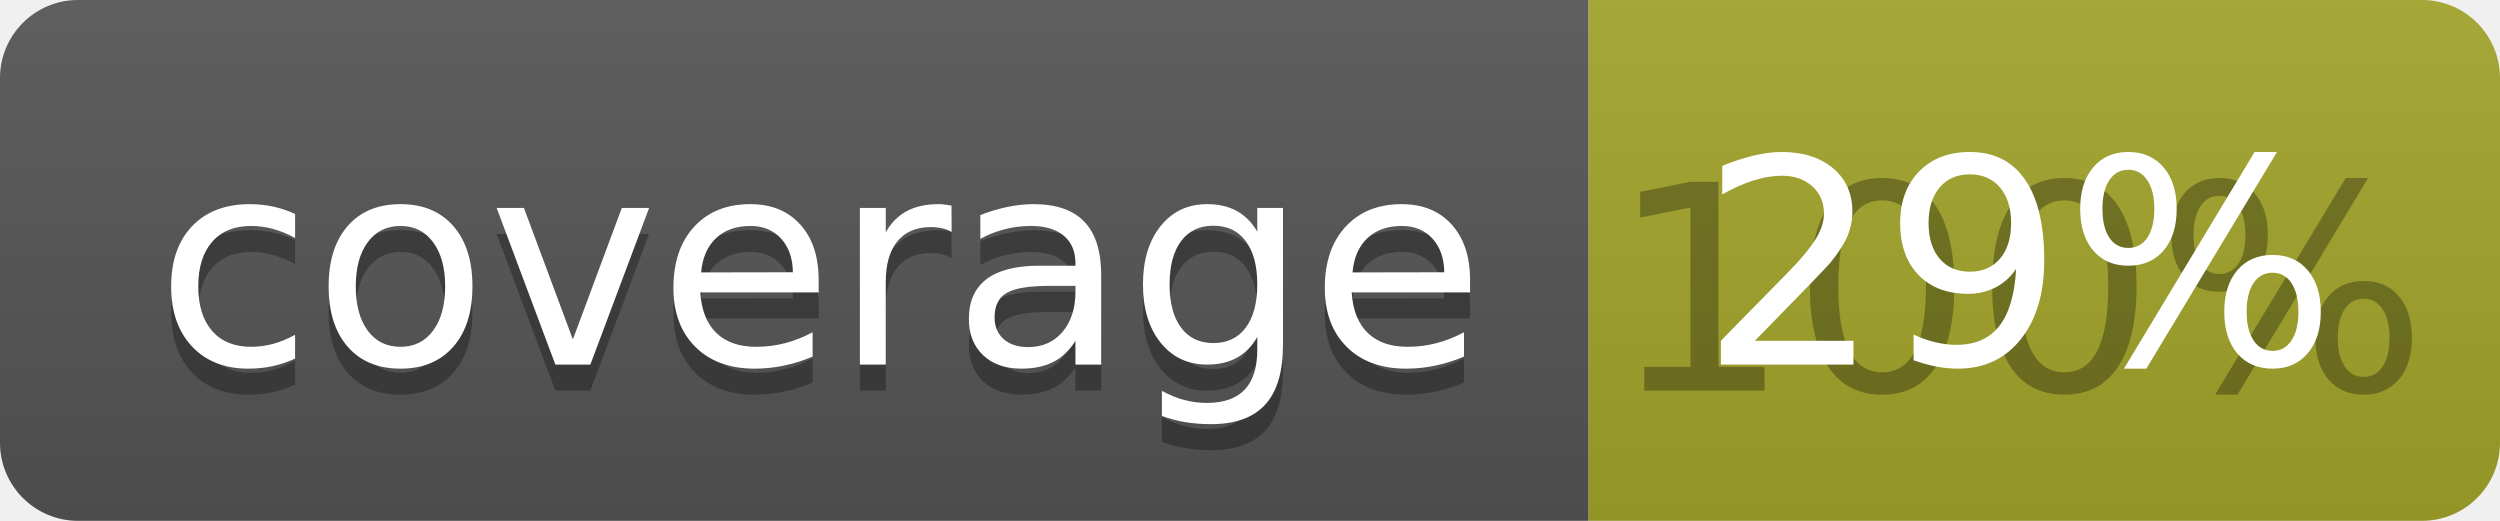
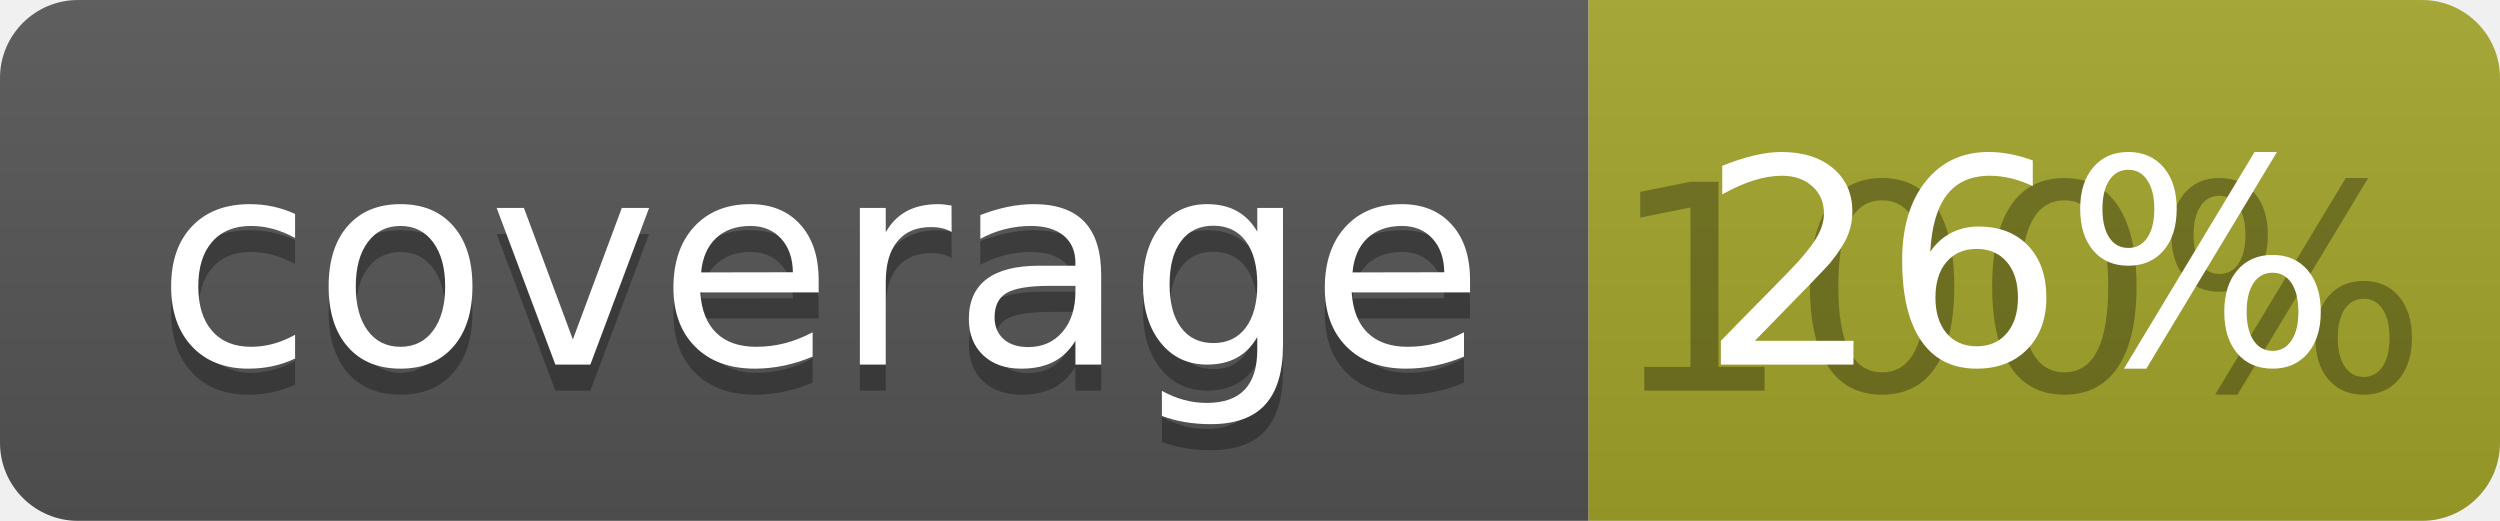
<svg xmlns="http://www.w3.org/2000/svg" width="96" height="20">
  <linearGradient id="b" x2="0" y2="100%">
    <stop offset="0" stop-color="#bbb" stop-opacity=".1" />
    <stop offset="1" stop-opacity=".1" />
  </linearGradient>
  <clipPath id="a">
    <rect width="96" height="20" rx="3" fill="#fff" />
  </clipPath>
  <g clip-path="url(#a)">
    <path fill="#555" d="M0 0h61v20H0z" />
    <path fill="#A3A52A" d="M61 0h35v20H61z" />
    <path fill="url(#b)" d="M0 0h96v20H0z" />
  </g>
  <g fill="#fff" text-anchor="middle" font-family="DejaVu Sans,Verdana,Geneva,sans-serif" font-size="110">
    <text x="315" y="150" fill="#010101" fill-opacity=".3" transform="scale(.1)" textLength="510">coverage</text>
    <text x="315" y="140" transform="scale(.1)" textLength="510">coverage</text>
    <text x="775" y="150" fill="#010101" fill-opacity=".3" transform="scale(.1)" textLength="250">100%</text>
-     <text x="775" y="140" transform="scale(.1)" textLength="250">29%</text>
+     <text x="775" y="140" transform="scale(.1)" textLength="250">26%</text>
  </g>
</svg>
